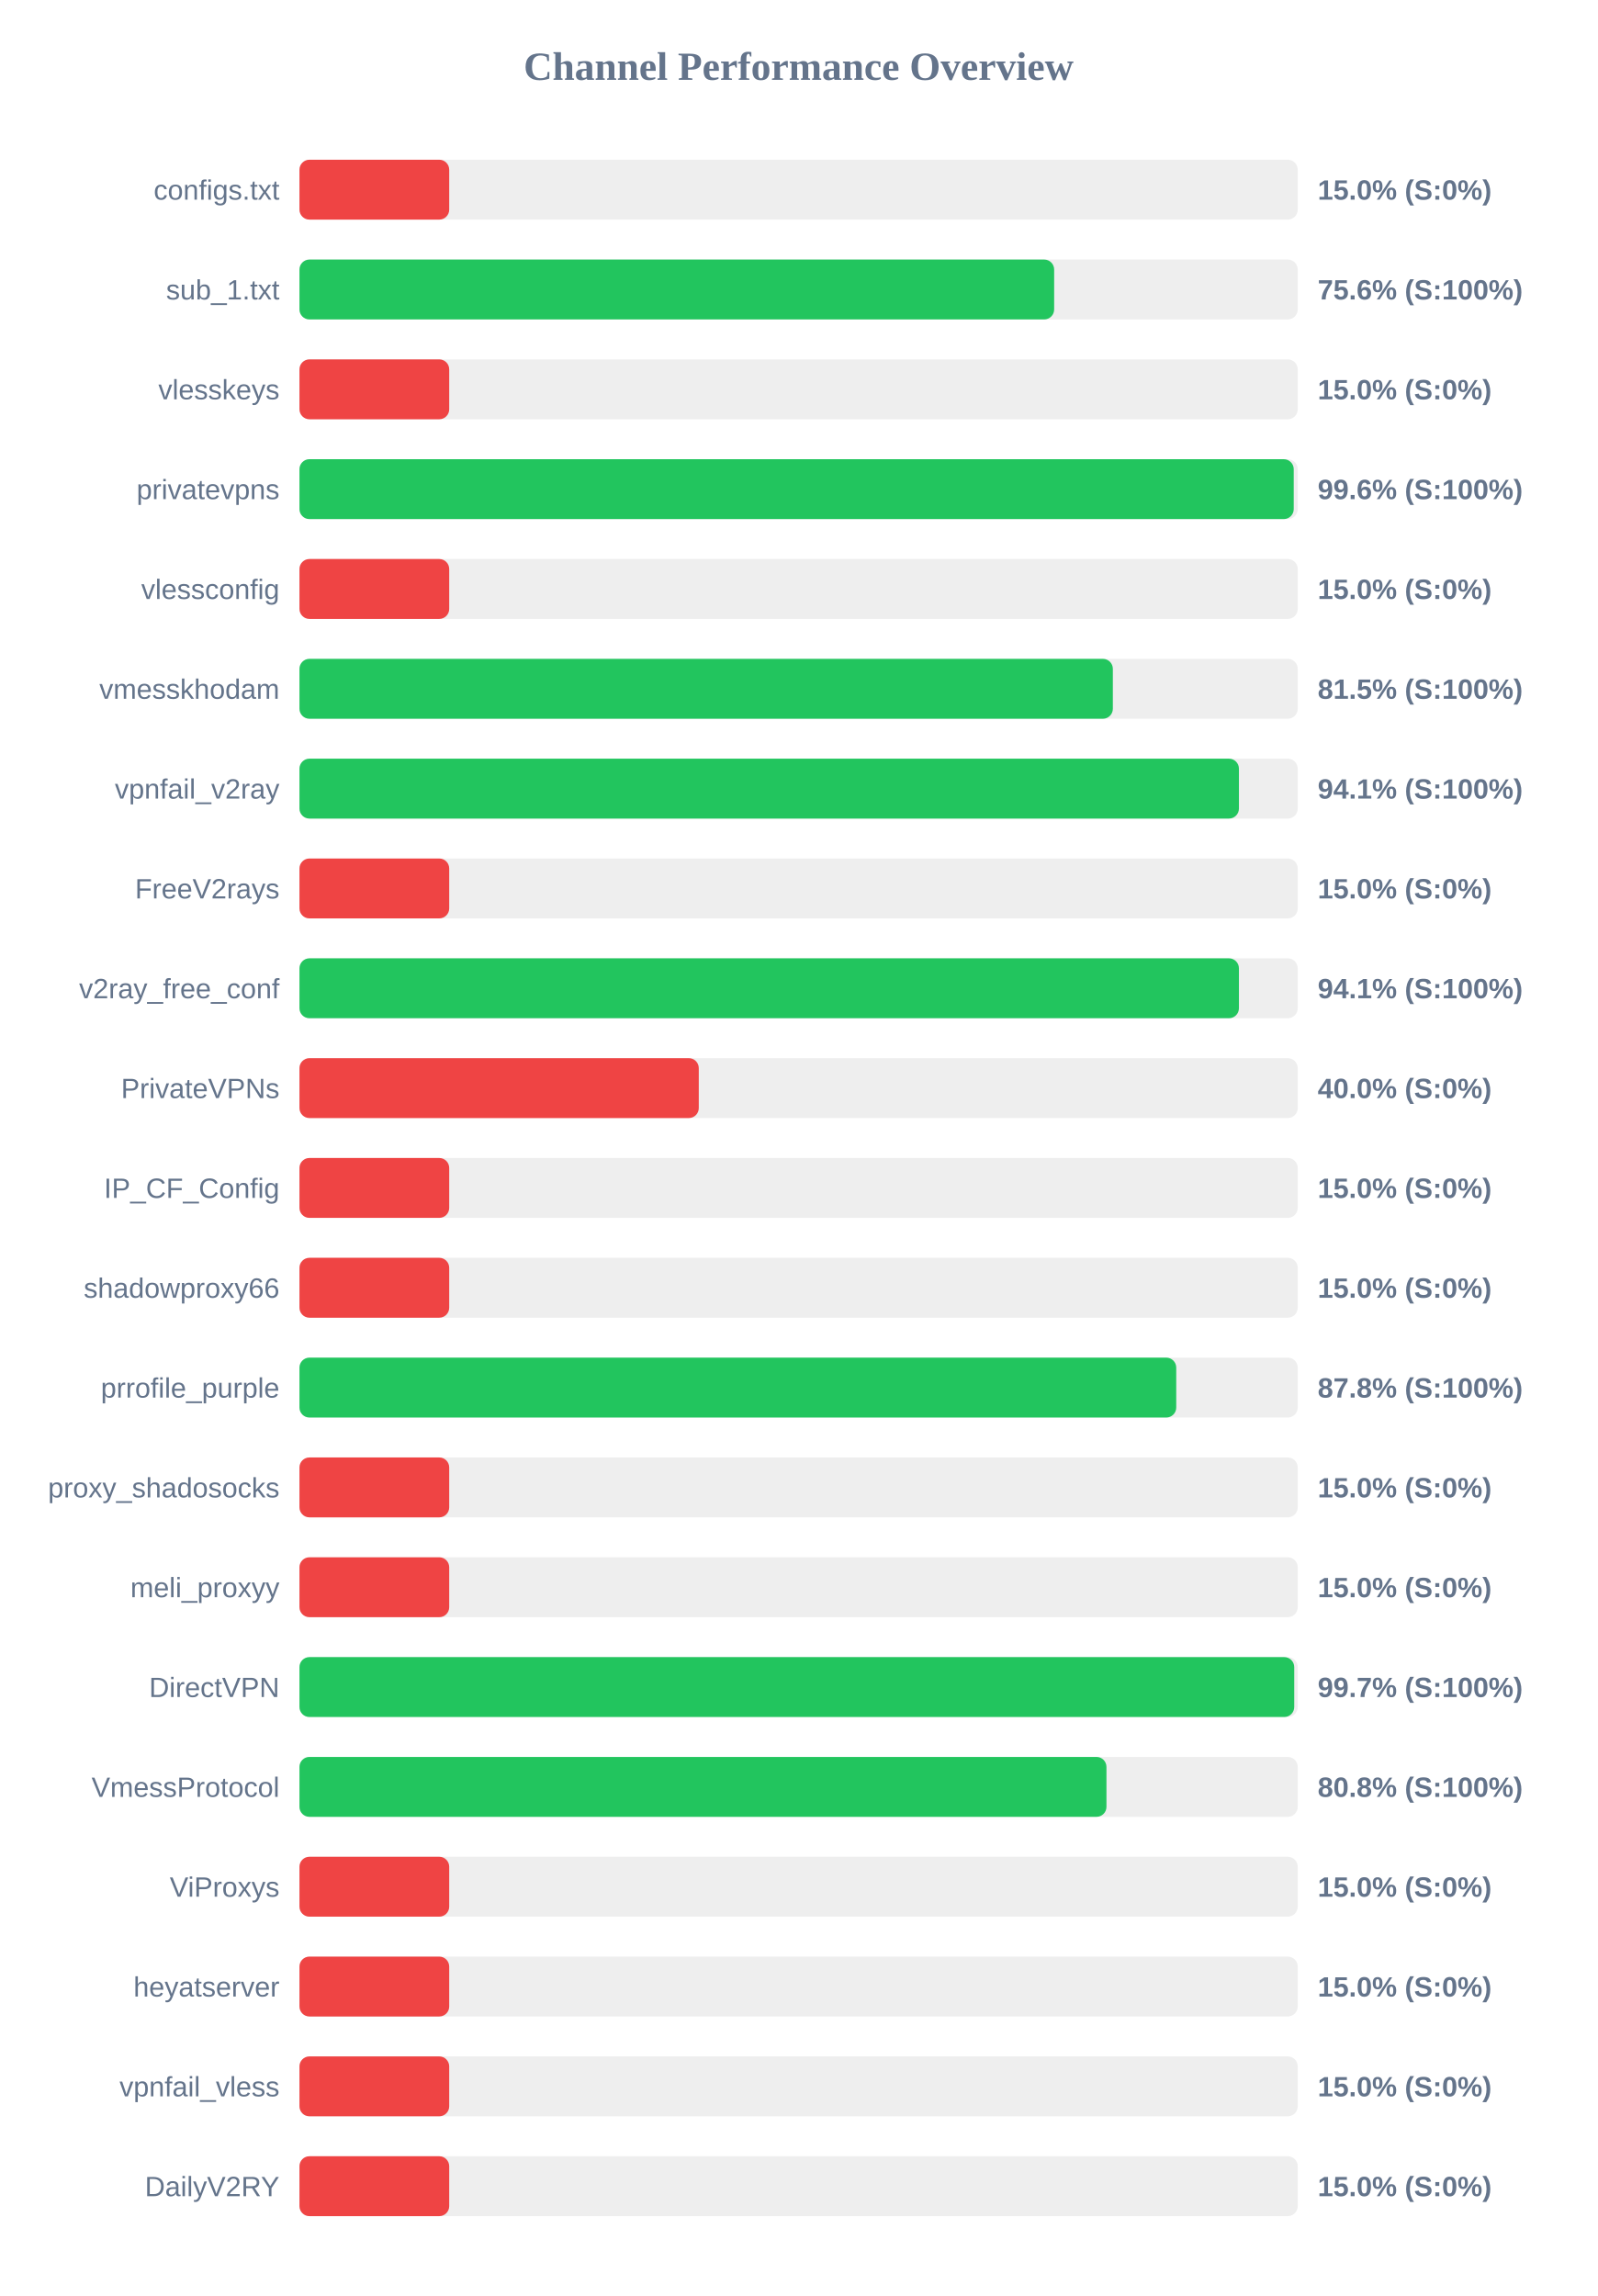
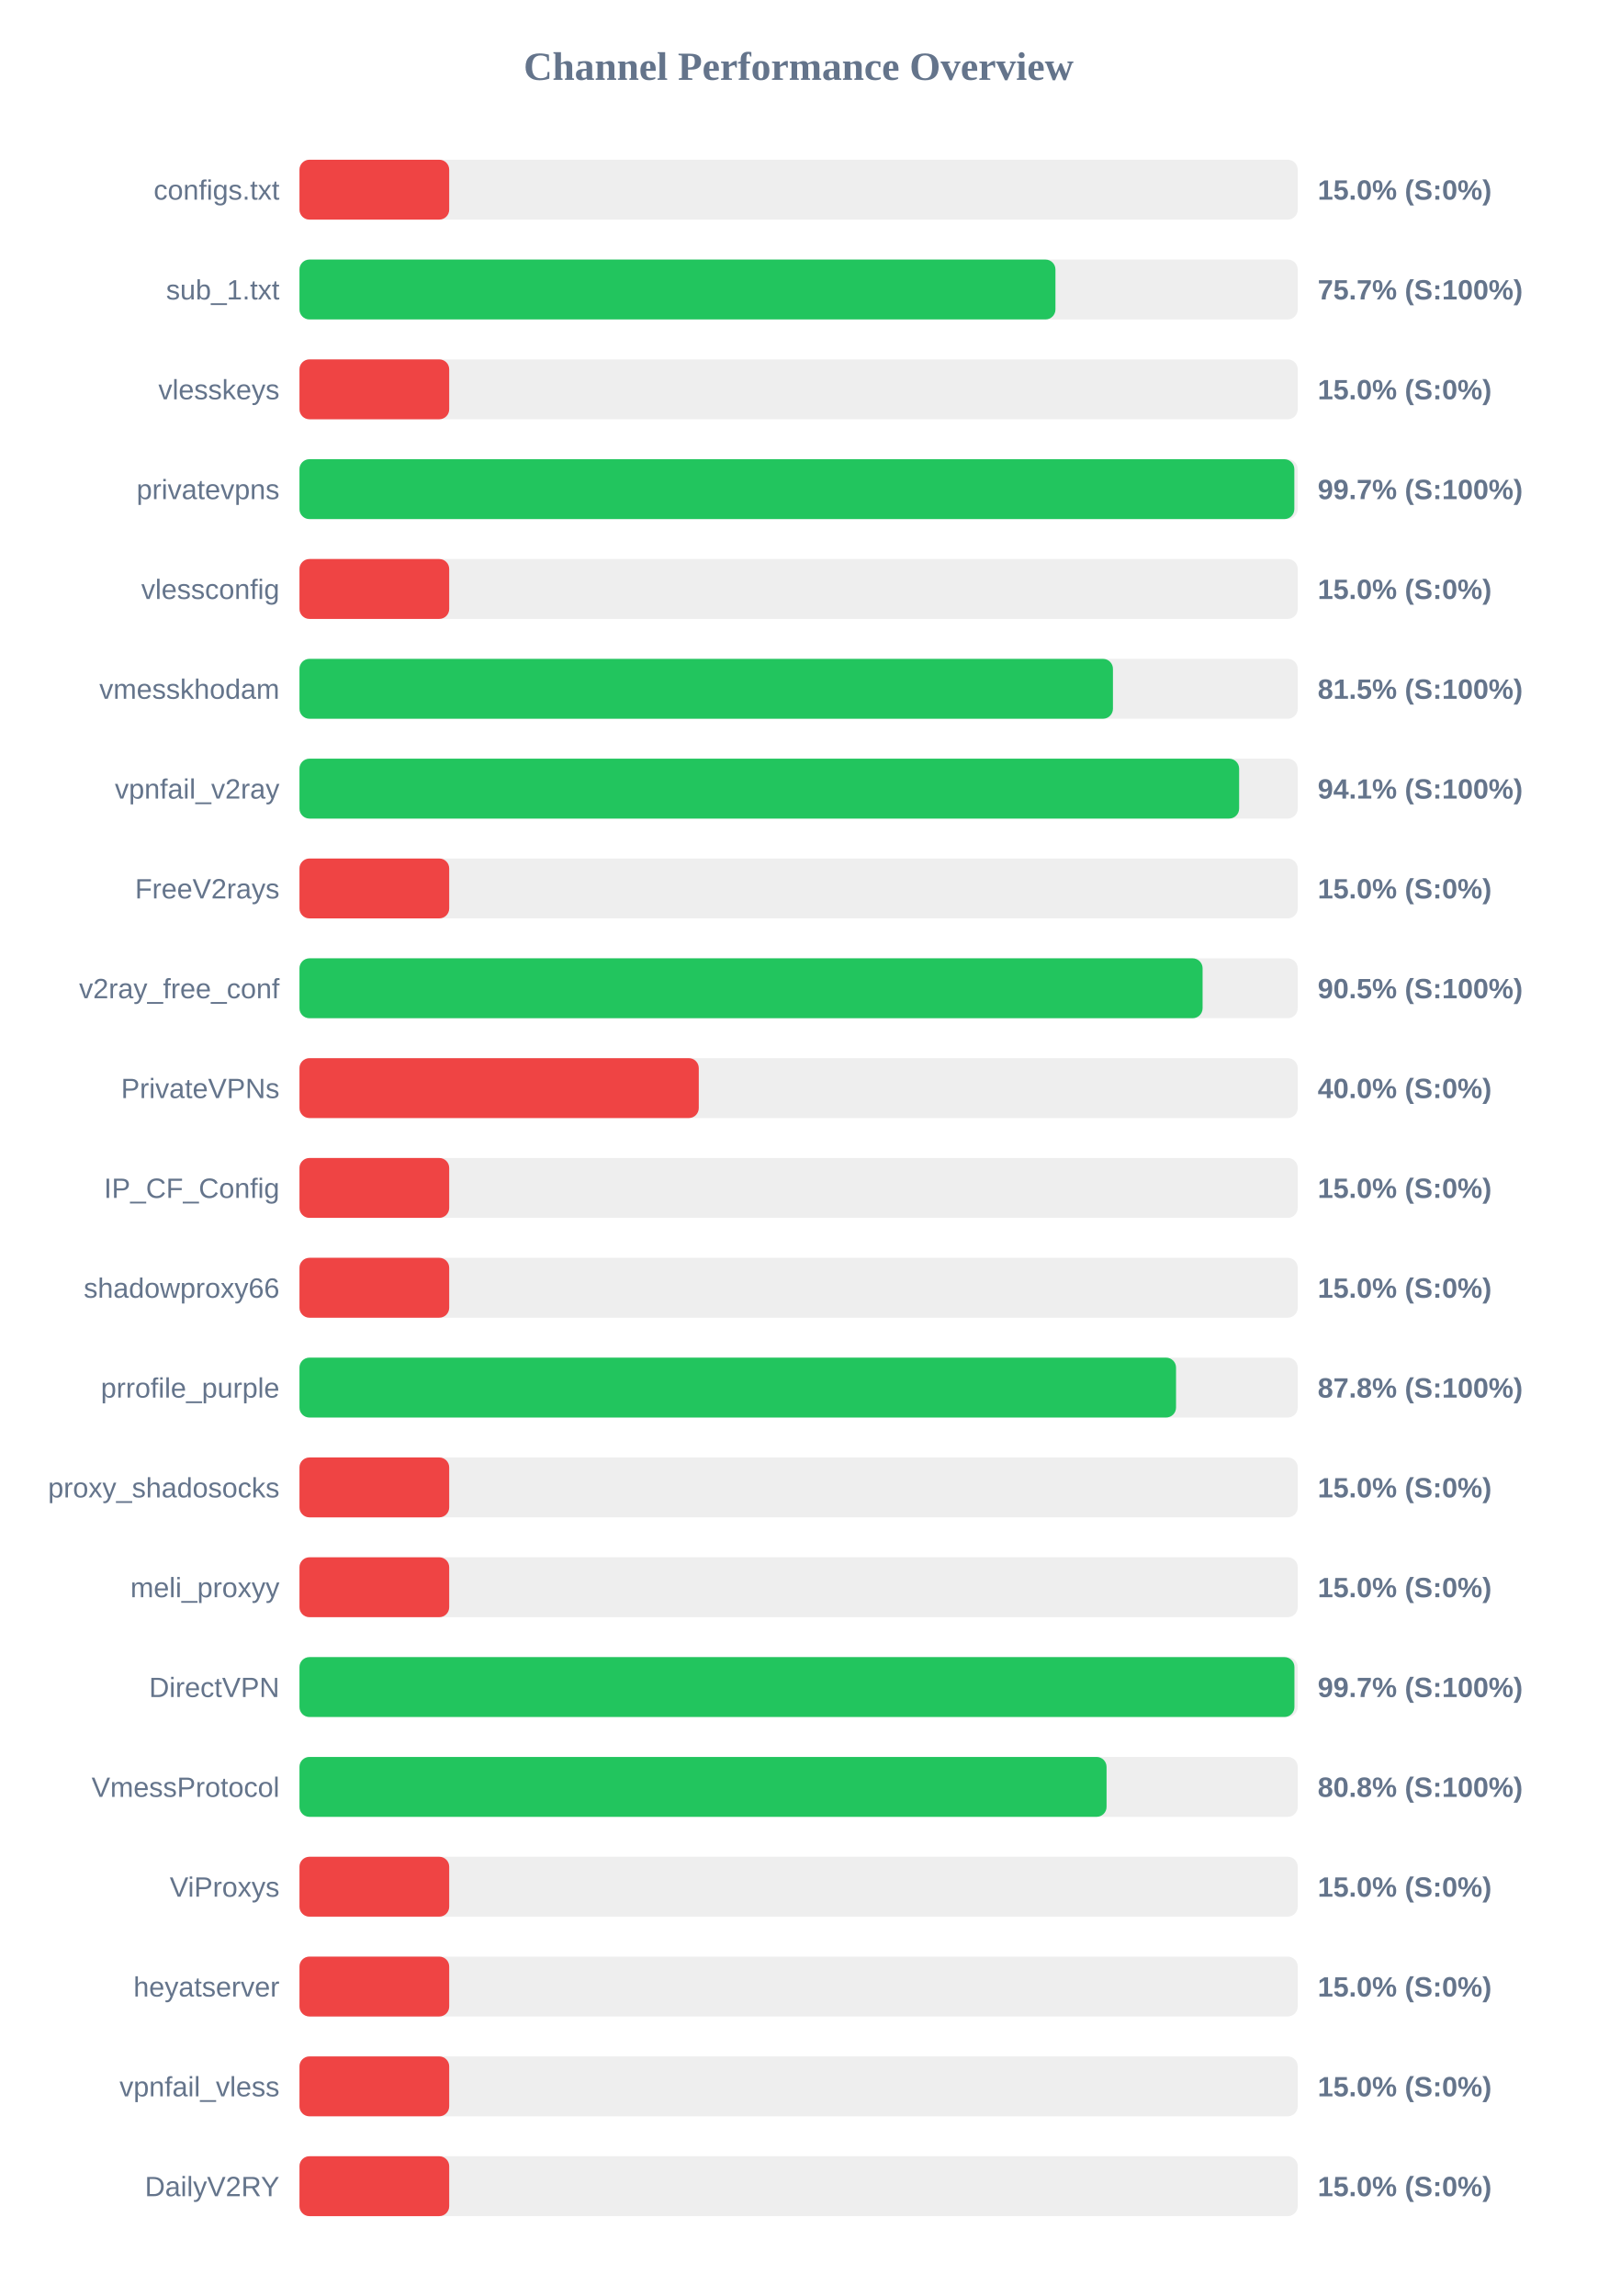
<svg xmlns="http://www.w3.org/2000/svg" width="800" height="1150" version="1.1">
  <style>
        .row { font: 14px Arial; fill: #64748b; }
        .score { font: bold 14px Arial; fill: #64748b; }
    </style>
  <text x="400" y="40" text-anchor="middle" font-size="20px" font-weight="bold" fill="#64748b">Channel Performance Overview</text>
  <rect x="150" y="80" width="500" height="30" fill="#eee" rx="5" />
  <rect x="150" y="80" width="75.0" height="30" fill="#ef4444" rx="5" />
  <text x="140" y="100" text-anchor="end" class="row">configs.txt</text>
  <text x="660" y="100" text-anchor="start" class="score">15.0% (S:0%)</text>
  <rect x="150" y="130" width="500" height="30" fill="#eee" rx="5" />
-   <rect x="150" y="130" width="378.0" height="30" fill="#22c55e" rx="5" />
+   <rect x="150" y="130" width="378.65" height="30" fill="#22c55e" rx="5" />
  <text x="140" y="150" text-anchor="end" class="row">sub_1.txt</text>
-   <text x="660" y="150" text-anchor="start" class="score">75.6% (S:100%)</text>
+   <text x="660" y="150" text-anchor="start" class="score">75.7% (S:100%)</text>
  <rect x="150" y="180" width="500" height="30" fill="#eee" rx="5" />
  <rect x="150" y="180" width="75.0" height="30" fill="#ef4444" rx="5" />
  <text x="140" y="200" text-anchor="end" class="row">vlesskeys</text>
  <text x="660" y="200" text-anchor="start" class="score">15.0% (S:0%)</text>
  <rect x="150" y="230" width="500" height="30" fill="#eee" rx="5" />
-   <rect x="150" y="230" width="498.0" height="30" fill="#22c55e" rx="5" />
+   <rect x="150" y="230" width="498.3" height="30" fill="#22c55e" rx="5" />
  <text x="140" y="250" text-anchor="end" class="row">privatevpns</text>
-   <text x="660" y="250" text-anchor="start" class="score">99.6% (S:100%)</text>
+   <text x="660" y="250" text-anchor="start" class="score">99.7% (S:100%)</text>
  <rect x="150" y="280" width="500" height="30" fill="#eee" rx="5" />
  <rect x="150" y="280" width="75.0" height="30" fill="#ef4444" rx="5" />
  <text x="140" y="300" text-anchor="end" class="row">vlessconfig</text>
  <text x="660" y="300" text-anchor="start" class="score">15.0% (S:0%)</text>
  <rect x="150" y="330" width="500" height="30" fill="#eee" rx="5" />
-   <rect x="150" y="330" width="407.4" height="30" fill="#22c55e" rx="5" />
+   <rect x="150" y="330" width="407.45" height="30" fill="#22c55e" rx="5" />
  <text x="140" y="350" text-anchor="end" class="row">vmesskhodam</text>
  <text x="660" y="350" text-anchor="start" class="score">81.5% (S:100%)</text>
  <rect x="150" y="380" width="500" height="30" fill="#eee" rx="5" />
-   <rect x="150" y="380" width="470.55" height="30" fill="#22c55e" rx="5" />
+   <rect x="150" y="380" width="470.65" height="30" fill="#22c55e" rx="5" />
  <text x="140" y="400" text-anchor="end" class="row">vpnfail_v2ray</text>
  <text x="660" y="400" text-anchor="start" class="score">94.1% (S:100%)</text>
  <rect x="150" y="430" width="500" height="30" fill="#eee" rx="5" />
  <rect x="150" y="430" width="75.0" height="30" fill="#ef4444" rx="5" />
  <text x="140" y="450" text-anchor="end" class="row">FreeV2rays</text>
  <text x="660" y="450" text-anchor="start" class="score">15.0% (S:0%)</text>
  <rect x="150" y="480" width="500" height="30" fill="#eee" rx="5" />
-   <rect x="150" y="480" width="470.55" height="30" fill="#22c55e" rx="5" />
+   <rect x="150" y="480" width="452.35" height="30" fill="#22c55e" rx="5" />
  <text x="140" y="500" text-anchor="end" class="row">v2ray_free_conf</text>
-   <text x="660" y="500" text-anchor="start" class="score">94.1% (S:100%)</text>
+   <text x="660" y="500" text-anchor="start" class="score">90.5% (S:100%)</text>
  <rect x="150" y="530" width="500" height="30" fill="#eee" rx="5" />
  <rect x="150" y="530" width="200.0" height="30" fill="#ef4444" rx="5" />
  <text x="140" y="550" text-anchor="end" class="row">PrivateVPNs</text>
  <text x="660" y="550" text-anchor="start" class="score">40.0% (S:0%)</text>
  <rect x="150" y="580" width="500" height="30" fill="#eee" rx="5" />
  <rect x="150" y="580" width="75.0" height="30" fill="#ef4444" rx="5" />
  <text x="140" y="600" text-anchor="end" class="row">IP_CF_Config</text>
  <text x="660" y="600" text-anchor="start" class="score">15.0% (S:0%)</text>
  <rect x="150" y="630" width="500" height="30" fill="#eee" rx="5" />
  <rect x="150" y="630" width="75.0" height="30" fill="#ef4444" rx="5" />
  <text x="140" y="650" text-anchor="end" class="row">shadowproxy66</text>
  <text x="660" y="650" text-anchor="start" class="score">15.0% (S:0%)</text>
  <rect x="150" y="680" width="500" height="30" fill="#eee" rx="5" />
-   <rect x="150" y="680" width="439.15" height="30" fill="#22c55e" rx="5" />
+   <rect x="150" y="680" width="439.05" height="30" fill="#22c55e" rx="5" />
  <text x="140" y="700" text-anchor="end" class="row">prrofile_purple</text>
  <text x="660" y="700" text-anchor="start" class="score">87.8% (S:100%)</text>
  <rect x="150" y="730" width="500" height="30" fill="#eee" rx="5" />
  <rect x="150" y="730" width="75.0" height="30" fill="#ef4444" rx="5" />
  <text x="140" y="750" text-anchor="end" class="row">proxy_shadosocks</text>
  <text x="660" y="750" text-anchor="start" class="score">15.0% (S:0%)</text>
  <rect x="150" y="780" width="500" height="30" fill="#eee" rx="5" />
  <rect x="150" y="780" width="75.0" height="30" fill="#ef4444" rx="5" />
  <text x="140" y="800" text-anchor="end" class="row">meli_proxyy</text>
  <text x="660" y="800" text-anchor="start" class="score">15.0% (S:0%)</text>
  <rect x="150" y="830" width="500" height="30" fill="#eee" rx="5" />
-   <rect x="150" y="830" width="498.25" height="30" fill="#22c55e" rx="5" />
+   <rect x="150" y="830" width="498.35" height="30" fill="#22c55e" rx="5" />
  <text x="140" y="850" text-anchor="end" class="row">DirectVPN</text>
  <text x="660" y="850" text-anchor="start" class="score">99.7% (S:100%)</text>
  <rect x="150" y="880" width="500" height="30" fill="#eee" rx="5" />
-   <rect x="150" y="880" width="404.2" height="30" fill="#22c55e" rx="5" />
+   <rect x="150" y="880" width="404.25" height="30" fill="#22c55e" rx="5" />
  <text x="140" y="900" text-anchor="end" class="row">VmessProtocol</text>
  <text x="660" y="900" text-anchor="start" class="score">80.8% (S:100%)</text>
  <rect x="150" y="930" width="500" height="30" fill="#eee" rx="5" />
  <rect x="150" y="930" width="75.0" height="30" fill="#ef4444" rx="5" />
  <text x="140" y="950" text-anchor="end" class="row">ViProxys</text>
  <text x="660" y="950" text-anchor="start" class="score">15.0% (S:0%)</text>
  <rect x="150" y="980" width="500" height="30" fill="#eee" rx="5" />
  <rect x="150" y="980" width="75.0" height="30" fill="#ef4444" rx="5" />
  <text x="140" y="1000" text-anchor="end" class="row">heyatserver</text>
  <text x="660" y="1000" text-anchor="start" class="score">15.0% (S:0%)</text>
  <rect x="150" y="1030" width="500" height="30" fill="#eee" rx="5" />
  <rect x="150" y="1030" width="75.0" height="30" fill="#ef4444" rx="5" />
  <text x="140" y="1050" text-anchor="end" class="row">vpnfail_vless</text>
  <text x="660" y="1050" text-anchor="start" class="score">15.0% (S:0%)</text>
  <rect x="150" y="1080" width="500" height="30" fill="#eee" rx="5" />
  <rect x="150" y="1080" width="75.0" height="30" fill="#ef4444" rx="5" />
  <text x="140" y="1100" text-anchor="end" class="row">DailyV2RY</text>
  <text x="660" y="1100" text-anchor="start" class="score">15.0% (S:0%)</text>
</svg>
